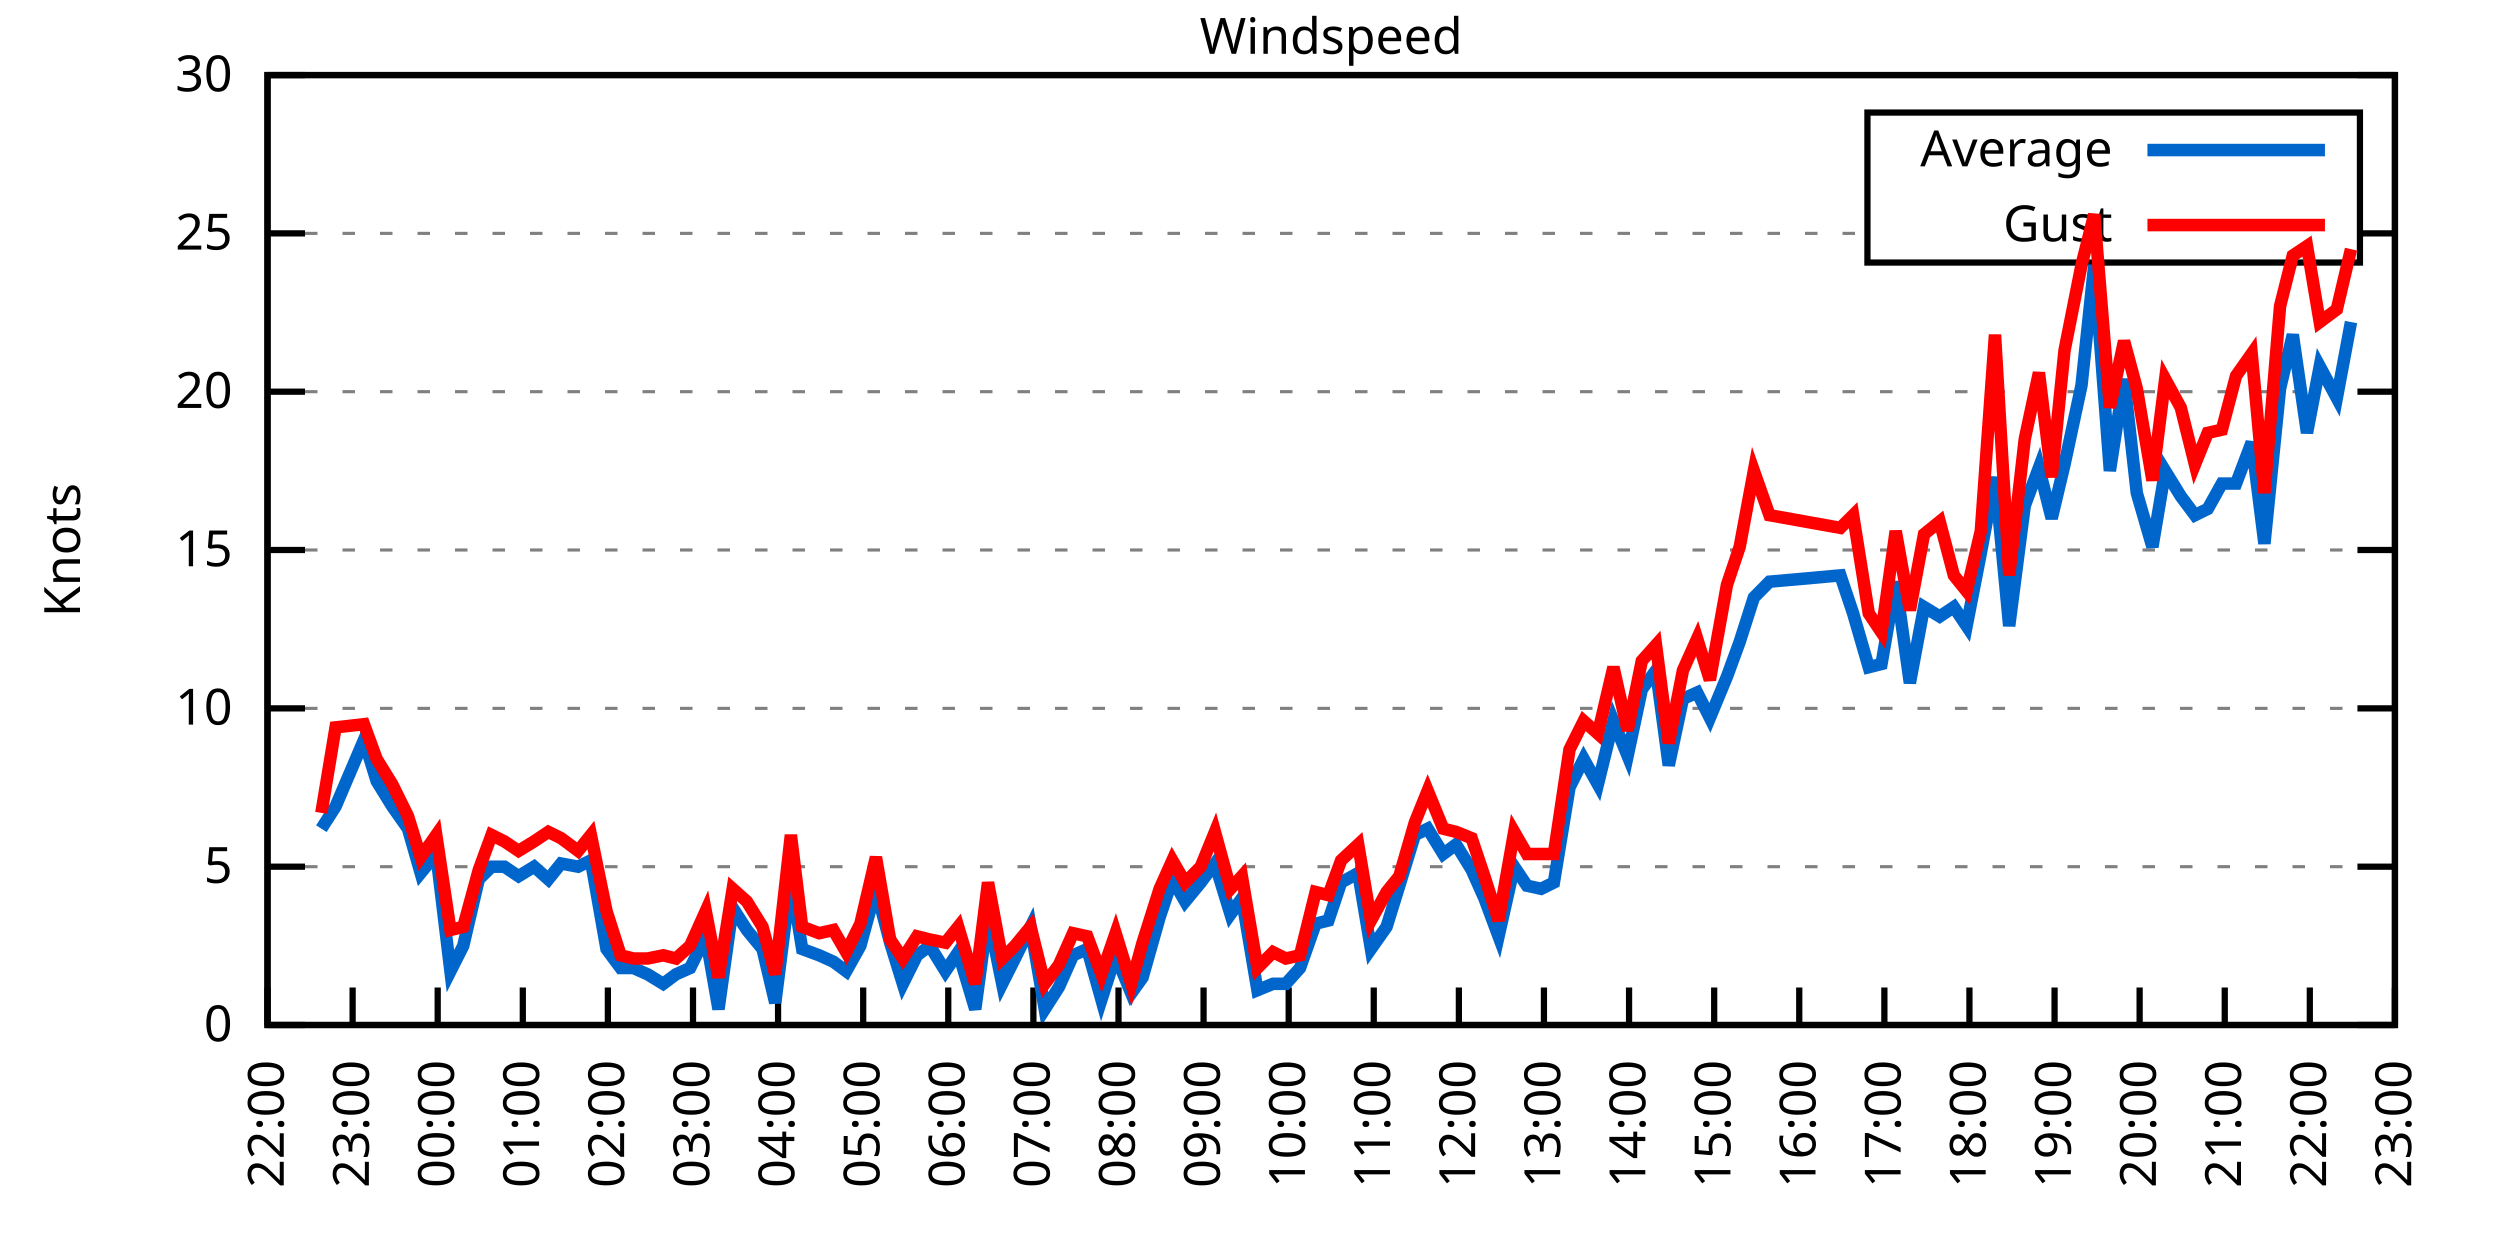
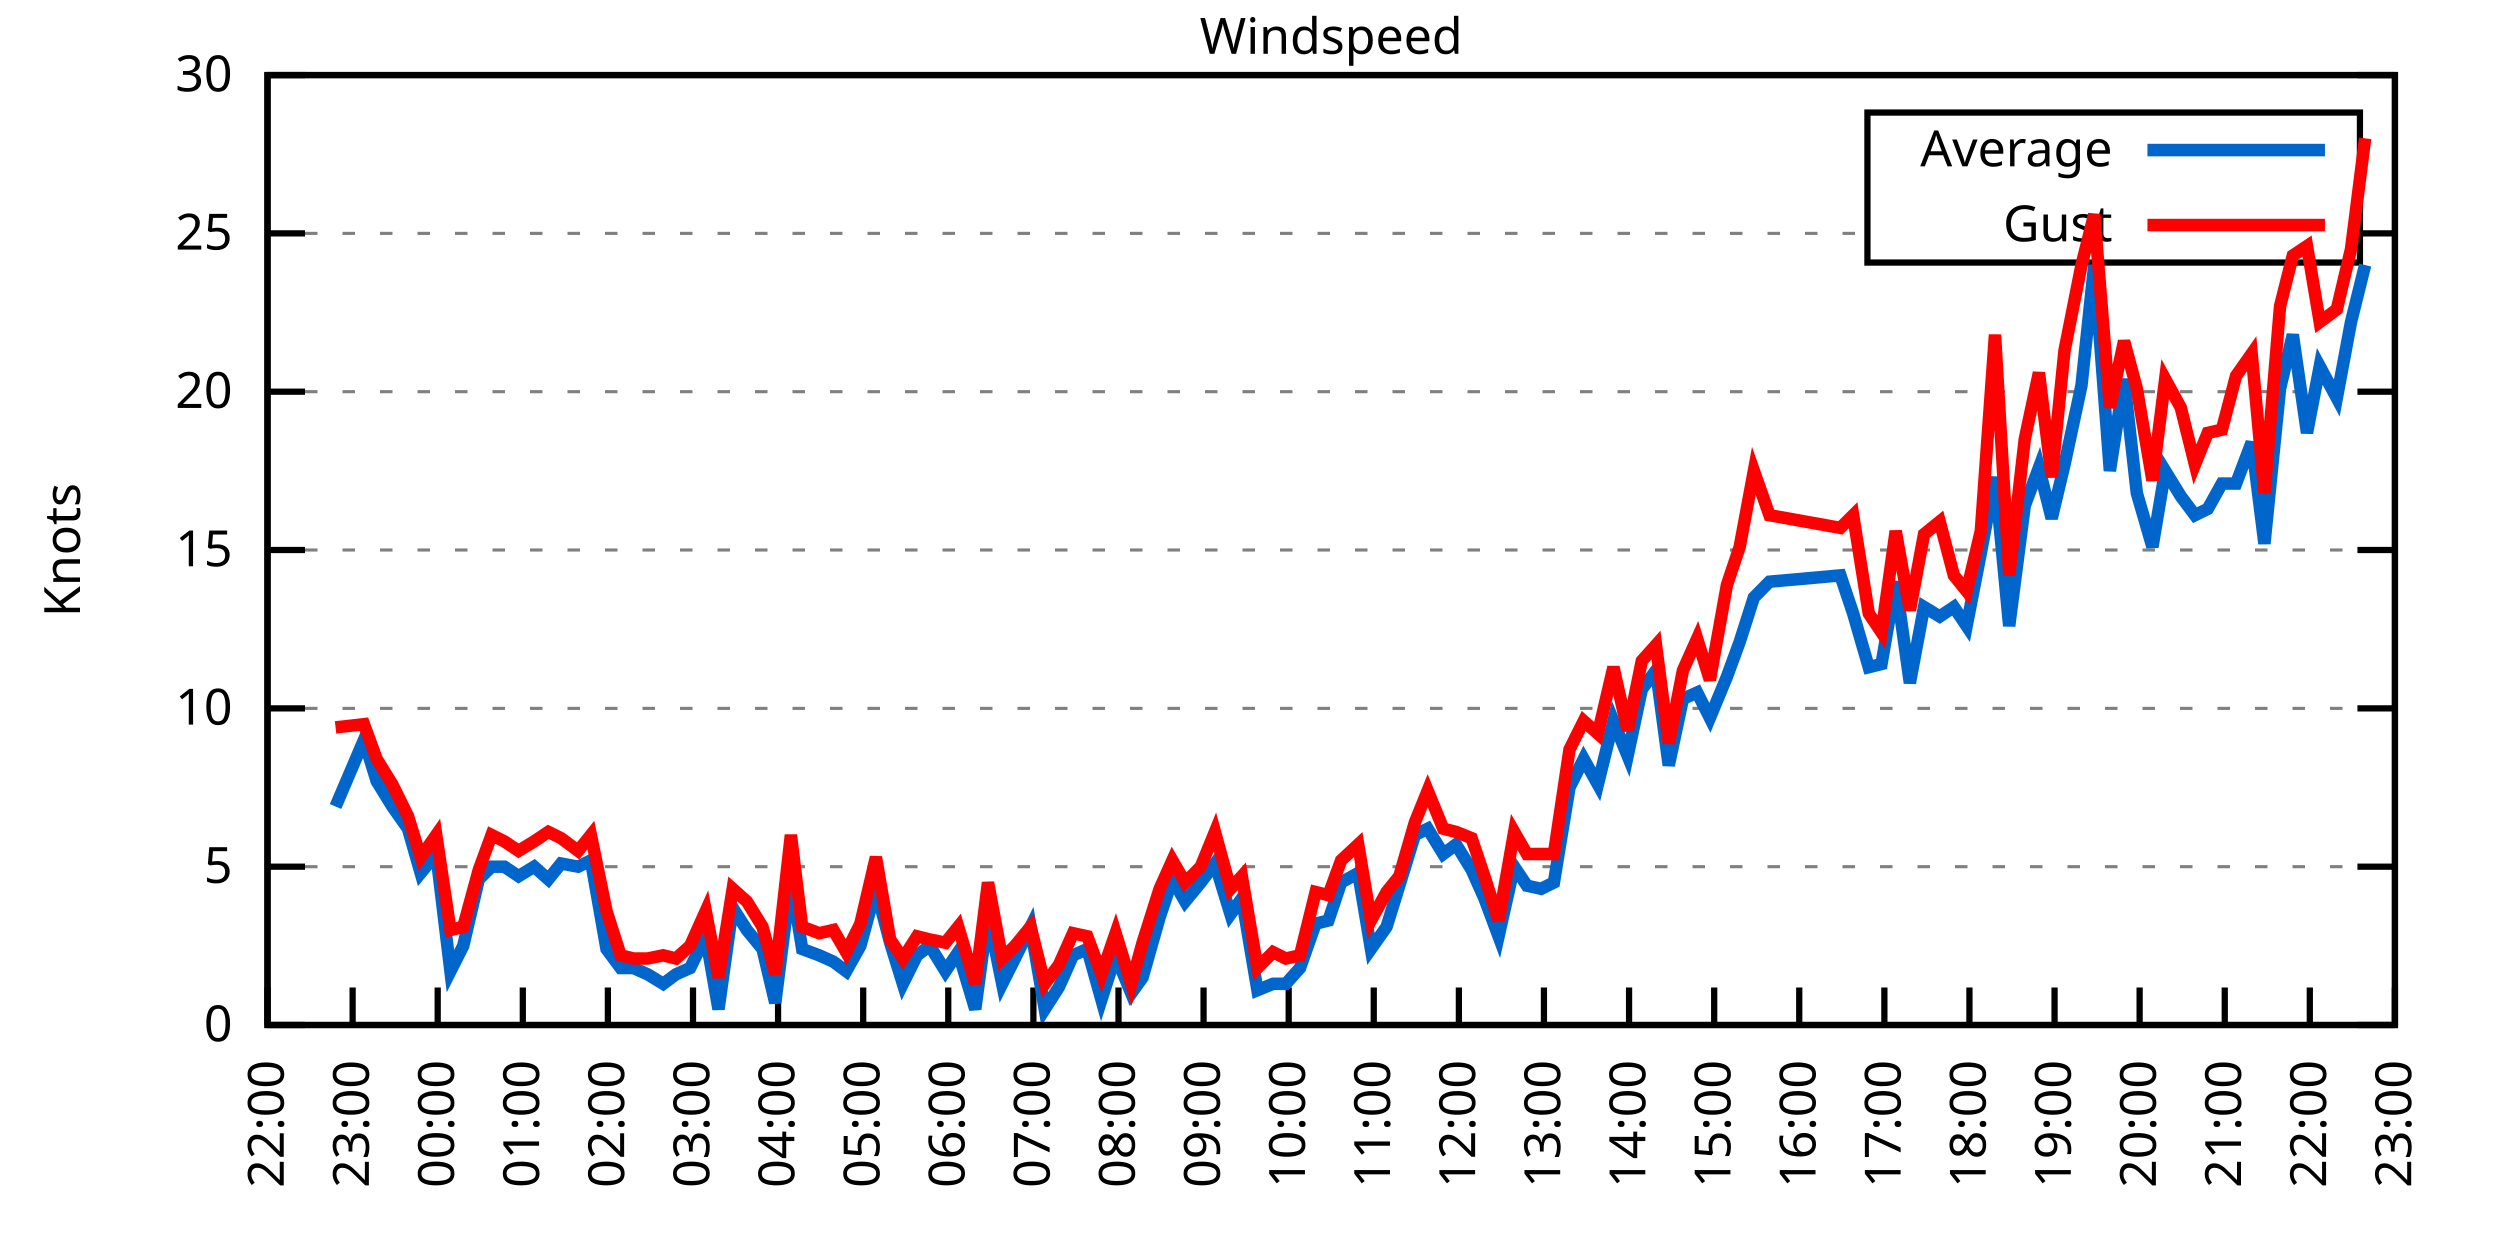
<svg xmlns="http://www.w3.org/2000/svg" xmlns:xlink="http://www.w3.org/1999/xlink" width="400" height="200" viewBox="0 0 400 200">
  <g id="gnuplot_canvas">
    <rect x="0" y="0" width="400" height="200" fill="none" />
    <defs>
      <circle id="gpDot" r="0.5" stroke-width="0.5" stroke="currentColor" />
      <path id="gpPt0" stroke-width="0.333" stroke="currentColor" d="M-1,0 h2 M0,-1 v2" />
      <path id="gpPt1" stroke-width="0.333" stroke="currentColor" d="M-1,-1 L1,1 M1,-1 L-1,1" />
      <path id="gpPt2" stroke-width="0.333" stroke="currentColor" d="M-1,0 L1,0 M0,-1 L0,1 M-1,-1 L1,1 M-1,1 L1,-1" />
      <rect id="gpPt3" stroke-width="0.333" stroke="currentColor" x="-1" y="-1" width="2" height="2" />
      <rect id="gpPt4" stroke-width="0.333" stroke="currentColor" fill="currentColor" x="-1" y="-1" width="2" height="2" />
      <circle id="gpPt5" stroke-width="0.333" stroke="currentColor" cx="0" cy="0" r="1" />
      <use xlink:href="#gpPt5" id="gpPt6" fill="currentColor" stroke="none" />
      <path id="gpPt7" stroke-width="0.333" stroke="currentColor" d="M0,-1.33 L-1.33,0.67 L1.33,0.67 z" />
      <use xlink:href="#gpPt7" id="gpPt8" fill="currentColor" stroke="none" />
      <use xlink:href="#gpPt7" id="gpPt9" stroke="currentColor" transform="rotate(180)" />
      <use xlink:href="#gpPt9" id="gpPt10" fill="currentColor" stroke="none" />
      <use xlink:href="#gpPt3" id="gpPt11" stroke="currentColor" transform="rotate(45)" />
      <use xlink:href="#gpPt11" id="gpPt12" fill="currentColor" stroke="none" />
      <path id="gpPt13" stroke-width="0.333" stroke="currentColor" d="M0,1.330 L1.265,0.411 L0.782,-1.067 L-0.782,-1.076 L-1.265,0.411 z" />
      <use xlink:href="#gpPt13" id="gpPt14" fill="currentColor" stroke="none" />
      <filter id="textbox" filterUnits="objectBoundingBox" x="0" y="0" height="1" width="1">
        <feFlood flood-color="white" flood-opacity="1" result="bgnd" />
        <feComposite in="SourceGraphic" in2="bgnd" operator="atop" />
      </filter>
      <filter id="greybox" filterUnits="objectBoundingBox" x="0" y="0" height="1" width="1">
        <feFlood flood-color="lightgrey" flood-opacity="1" result="grey" />
        <feComposite in="SourceGraphic" in2="grey" operator="atop" />
      </filter>
    </defs>
    <g fill="none" color="white" stroke="currentColor" stroke-width="1.00" stroke-linecap="butt" stroke-linejoin="miter">
</g>
    <g fill="none" color="black" stroke="currentColor" stroke-width="1.00" stroke-linecap="butt" stroke-linejoin="miter">
      <g stroke="none" shape-rendering="crispEdges">
        <polygon fill="rgb(255, 255, 255)" points="42.80,164.00 383.18,164.00 383.18,12.02 42.80,12.02 " />
      </g>
    </g>
    <g fill="none" color="black" stroke="currentColor" stroke-width="1.00" stroke-linecap="butt" stroke-linejoin="miter">
</g>
    <g fill="none" color="black" stroke="black" stroke-width="0.50" stroke-linecap="butt" stroke-linejoin="miter">
</g>
    <g fill="none" color="gray" stroke="currentColor" stroke-width="0.50" stroke-linecap="butt" stroke-linejoin="miter">
      <path stroke="gray" stroke-dasharray="2,4" class="gridline" d="M42.80,164.00 L383.19,164.00  " />
    </g>
    <g fill="none" color="gray" stroke="gray" stroke-width="1.00" stroke-linecap="butt" stroke-linejoin="miter">
</g>
    <g fill="none" color="black" stroke="currentColor" stroke-width="1.00" stroke-linecap="butt" stroke-linejoin="miter">
      <path stroke="black" d="M42.80,164.00 L48.80,164.00 M383.19,164.00 L377.19,164.00  " />
      <g transform="translate(37.20,166.60)" stroke="none" fill="black" font-family="Sans" font-size="8.00" text-anchor="end">
        <text>
          <tspan font-family="Sans"> 0</tspan>
        </text>
      </g>
    </g>
    <g fill="none" color="black" stroke="currentColor" stroke-width="1.00" stroke-linecap="butt" stroke-linejoin="miter">
</g>
    <g fill="none" color="black" stroke="black" stroke-width="0.50" stroke-linecap="butt" stroke-linejoin="miter">
</g>
    <g fill="none" color="gray" stroke="currentColor" stroke-width="0.50" stroke-linecap="butt" stroke-linejoin="miter">
      <path stroke="gray" stroke-dasharray="2,4" class="gridline" d="M42.80,138.67 L383.19,138.67  " />
    </g>
    <g fill="none" color="gray" stroke="gray" stroke-width="1.00" stroke-linecap="butt" stroke-linejoin="miter">
</g>
    <g fill="none" color="black" stroke="currentColor" stroke-width="1.00" stroke-linecap="butt" stroke-linejoin="miter">
      <path stroke="black" d="M42.80,138.67 L48.80,138.67 M383.19,138.67 L377.19,138.67  " />
      <g transform="translate(37.20,141.27)" stroke="none" fill="black" font-family="Sans" font-size="8.00" text-anchor="end">
        <text>
          <tspan font-family="Sans"> 5</tspan>
        </text>
      </g>
    </g>
    <g fill="none" color="black" stroke="currentColor" stroke-width="1.00" stroke-linecap="butt" stroke-linejoin="miter">
</g>
    <g fill="none" color="black" stroke="black" stroke-width="0.50" stroke-linecap="butt" stroke-linejoin="miter">
</g>
    <g fill="none" color="gray" stroke="currentColor" stroke-width="0.50" stroke-linecap="butt" stroke-linejoin="miter">
      <path stroke="gray" stroke-dasharray="2,4" class="gridline" d="M42.80,113.34 L383.19,113.34  " />
    </g>
    <g fill="none" color="gray" stroke="gray" stroke-width="1.00" stroke-linecap="butt" stroke-linejoin="miter">
</g>
    <g fill="none" color="black" stroke="currentColor" stroke-width="1.00" stroke-linecap="butt" stroke-linejoin="miter">
      <path stroke="black" d="M42.80,113.34 L48.80,113.34 M383.19,113.34 L377.19,113.34  " />
      <g transform="translate(37.20,115.94)" stroke="none" fill="black" font-family="Sans" font-size="8.00" text-anchor="end">
        <text>
          <tspan font-family="Sans"> 10</tspan>
        </text>
      </g>
    </g>
    <g fill="none" color="black" stroke="currentColor" stroke-width="1.00" stroke-linecap="butt" stroke-linejoin="miter">
</g>
    <g fill="none" color="black" stroke="black" stroke-width="0.50" stroke-linecap="butt" stroke-linejoin="miter">
</g>
    <g fill="none" color="gray" stroke="currentColor" stroke-width="0.50" stroke-linecap="butt" stroke-linejoin="miter">
      <path stroke="gray" stroke-dasharray="2,4" class="gridline" d="M42.80,88.00 L383.19,88.00  " />
    </g>
    <g fill="none" color="gray" stroke="gray" stroke-width="1.00" stroke-linecap="butt" stroke-linejoin="miter">
</g>
    <g fill="none" color="black" stroke="currentColor" stroke-width="1.00" stroke-linecap="butt" stroke-linejoin="miter">
      <path stroke="black" d="M42.80,88.00 L48.80,88.00 M383.19,88.00 L377.19,88.00  " />
      <g transform="translate(37.20,90.60)" stroke="none" fill="black" font-family="Sans" font-size="8.00" text-anchor="end">
        <text>
          <tspan font-family="Sans"> 15</tspan>
        </text>
      </g>
    </g>
    <g fill="none" color="black" stroke="currentColor" stroke-width="1.00" stroke-linecap="butt" stroke-linejoin="miter">
</g>
    <g fill="none" color="black" stroke="black" stroke-width="0.50" stroke-linecap="butt" stroke-linejoin="miter">
</g>
    <g fill="none" color="gray" stroke="currentColor" stroke-width="0.50" stroke-linecap="butt" stroke-linejoin="miter">
      <path stroke="gray" stroke-dasharray="2,4" class="gridline" d="M42.80,62.67 L383.19,62.67  " />
    </g>
    <g fill="none" color="gray" stroke="gray" stroke-width="1.00" stroke-linecap="butt" stroke-linejoin="miter">
</g>
    <g fill="none" color="black" stroke="currentColor" stroke-width="1.00" stroke-linecap="butt" stroke-linejoin="miter">
      <path stroke="black" d="M42.80,62.67 L48.80,62.67 M383.19,62.67 L377.19,62.67  " />
      <g transform="translate(37.20,65.27)" stroke="none" fill="black" font-family="Sans" font-size="8.00" text-anchor="end">
        <text>
          <tspan font-family="Sans"> 20</tspan>
        </text>
      </g>
    </g>
    <g fill="none" color="black" stroke="currentColor" stroke-width="1.00" stroke-linecap="butt" stroke-linejoin="miter">
</g>
    <g fill="none" color="black" stroke="black" stroke-width="0.50" stroke-linecap="butt" stroke-linejoin="miter">
</g>
    <g fill="none" color="gray" stroke="currentColor" stroke-width="0.50" stroke-linecap="butt" stroke-linejoin="miter">
      <path stroke="gray" stroke-dasharray="2,4" class="gridline" d="M42.80,37.34 L298.79,37.34 M377.59,37.34 L383.19,37.34  " />
    </g>
    <g fill="none" color="gray" stroke="gray" stroke-width="1.00" stroke-linecap="butt" stroke-linejoin="miter">
</g>
    <g fill="none" color="black" stroke="currentColor" stroke-width="1.00" stroke-linecap="butt" stroke-linejoin="miter">
      <path stroke="black" d="M42.80,37.34 L48.80,37.34 M383.19,37.34 L377.19,37.34  " />
      <g transform="translate(37.20,39.94)" stroke="none" fill="black" font-family="Sans" font-size="8.00" text-anchor="end">
        <text>
          <tspan font-family="Sans"> 25</tspan>
        </text>
      </g>
    </g>
    <g fill="none" color="black" stroke="currentColor" stroke-width="1.00" stroke-linecap="butt" stroke-linejoin="miter">
</g>
    <g fill="none" color="black" stroke="black" stroke-width="0.50" stroke-linecap="butt" stroke-linejoin="miter">
</g>
    <g fill="none" color="gray" stroke="currentColor" stroke-width="0.50" stroke-linecap="butt" stroke-linejoin="miter">
      <path stroke="gray" stroke-dasharray="2,4" class="gridline" d="M42.80,12.01 L383.19,12.01  " />
    </g>
    <g fill="none" color="gray" stroke="gray" stroke-width="1.00" stroke-linecap="butt" stroke-linejoin="miter">
</g>
    <g fill="none" color="black" stroke="currentColor" stroke-width="1.00" stroke-linecap="butt" stroke-linejoin="miter">
      <path stroke="black" d="M42.80,12.01 L48.80,12.01 M383.19,12.01 L377.19,12.01  " />
      <g transform="translate(37.20,14.61)" stroke="none" fill="black" font-family="Sans" font-size="8.00" text-anchor="end">
        <text>
          <tspan font-family="Sans"> 30</tspan>
        </text>
      </g>
    </g>
    <g fill="none" color="black" stroke="currentColor" stroke-width="1.00" stroke-linecap="butt" stroke-linejoin="miter">
      <path stroke="black" d="M42.80,164.00 L42.80,158.00  " />
      <g transform="translate(45.40,169.60) rotate(270.00)" stroke="none" fill="black" font-family="Sans" font-size="8.00" text-anchor="end">
        <text>
          <tspan font-family="Sans">22:00</tspan>
        </text>
      </g>
    </g>
    <g fill="none" color="black" stroke="currentColor" stroke-width="1.00" stroke-linecap="butt" stroke-linejoin="miter">
      <path stroke="black" d="M56.42,164.00 L56.42,158.00  " />
      <g transform="translate(59.02,169.60) rotate(270.00)" stroke="none" fill="black" font-family="Sans" font-size="8.00" text-anchor="end">
        <text>
          <tspan font-family="Sans">23:00</tspan>
        </text>
      </g>
    </g>
    <g fill="none" color="black" stroke="currentColor" stroke-width="1.00" stroke-linecap="butt" stroke-linejoin="miter">
      <path stroke="black" d="M70.03,164.00 L70.03,158.00  " />
      <g transform="translate(72.63,169.60) rotate(270.00)" stroke="none" fill="black" font-family="Sans" font-size="8.00" text-anchor="end">
        <text>
          <tspan font-family="Sans">00:00</tspan>
        </text>
      </g>
    </g>
    <g fill="none" color="black" stroke="currentColor" stroke-width="1.00" stroke-linecap="butt" stroke-linejoin="miter">
      <path stroke="black" d="M83.65,164.00 L83.65,158.00  " />
      <g transform="translate(86.25,169.60) rotate(270.00)" stroke="none" fill="black" font-family="Sans" font-size="8.00" text-anchor="end">
        <text>
          <tspan font-family="Sans">01:00</tspan>
        </text>
      </g>
    </g>
    <g fill="none" color="black" stroke="currentColor" stroke-width="1.00" stroke-linecap="butt" stroke-linejoin="miter">
      <path stroke="black" d="M97.26,164.00 L97.26,158.00  " />
      <g transform="translate(99.86,169.60) rotate(270.00)" stroke="none" fill="black" font-family="Sans" font-size="8.00" text-anchor="end">
        <text>
          <tspan font-family="Sans">02:00</tspan>
        </text>
      </g>
    </g>
    <g fill="none" color="black" stroke="currentColor" stroke-width="1.00" stroke-linecap="butt" stroke-linejoin="miter">
      <path stroke="black" d="M110.88,164.00 L110.88,158.00  " />
      <g transform="translate(113.48,169.60) rotate(270.00)" stroke="none" fill="black" font-family="Sans" font-size="8.00" text-anchor="end">
        <text>
          <tspan font-family="Sans">03:00</tspan>
        </text>
      </g>
    </g>
    <g fill="none" color="black" stroke="currentColor" stroke-width="1.00" stroke-linecap="butt" stroke-linejoin="miter">
      <path stroke="black" d="M124.49,164.00 L124.49,158.00  " />
      <g transform="translate(127.09,169.60) rotate(270.00)" stroke="none" fill="black" font-family="Sans" font-size="8.00" text-anchor="end">
        <text>
          <tspan font-family="Sans">04:00</tspan>
        </text>
      </g>
    </g>
    <g fill="none" color="black" stroke="currentColor" stroke-width="1.00" stroke-linecap="butt" stroke-linejoin="miter">
      <path stroke="black" d="M138.11,164.00 L138.11,158.00  " />
      <g transform="translate(140.71,169.60) rotate(270.00)" stroke="none" fill="black" font-family="Sans" font-size="8.00" text-anchor="end">
        <text>
          <tspan font-family="Sans">05:00</tspan>
        </text>
      </g>
    </g>
    <g fill="none" color="black" stroke="currentColor" stroke-width="1.00" stroke-linecap="butt" stroke-linejoin="miter">
      <path stroke="black" d="M151.72,164.00 L151.72,158.00  " />
      <g transform="translate(154.32,169.60) rotate(270.00)" stroke="none" fill="black" font-family="Sans" font-size="8.00" text-anchor="end">
        <text>
          <tspan font-family="Sans">06:00</tspan>
        </text>
      </g>
    </g>
    <g fill="none" color="black" stroke="currentColor" stroke-width="1.00" stroke-linecap="butt" stroke-linejoin="miter">
      <path stroke="black" d="M165.34,164.00 L165.34,158.00  " />
      <g transform="translate(167.94,169.60) rotate(270.00)" stroke="none" fill="black" font-family="Sans" font-size="8.00" text-anchor="end">
        <text>
          <tspan font-family="Sans">07:00</tspan>
        </text>
      </g>
    </g>
    <g fill="none" color="black" stroke="currentColor" stroke-width="1.00" stroke-linecap="butt" stroke-linejoin="miter">
      <path stroke="black" d="M178.96,164.00 L178.96,158.00  " />
      <g transform="translate(181.56,169.60) rotate(270.00)" stroke="none" fill="black" font-family="Sans" font-size="8.00" text-anchor="end">
        <text>
          <tspan font-family="Sans">08:00</tspan>
        </text>
      </g>
    </g>
    <g fill="none" color="black" stroke="currentColor" stroke-width="1.00" stroke-linecap="butt" stroke-linejoin="miter">
      <path stroke="black" d="M192.57,164.00 L192.57,158.00  " />
      <g transform="translate(195.17,169.60) rotate(270.00)" stroke="none" fill="black" font-family="Sans" font-size="8.00" text-anchor="end">
        <text>
          <tspan font-family="Sans">09:00</tspan>
        </text>
      </g>
    </g>
    <g fill="none" color="black" stroke="currentColor" stroke-width="1.00" stroke-linecap="butt" stroke-linejoin="miter">
      <path stroke="black" d="M206.19,164.00 L206.19,158.00  " />
      <g transform="translate(208.79,169.60) rotate(270.00)" stroke="none" fill="black" font-family="Sans" font-size="8.00" text-anchor="end">
        <text>
          <tspan font-family="Sans">10:00</tspan>
        </text>
      </g>
    </g>
    <g fill="none" color="black" stroke="currentColor" stroke-width="1.00" stroke-linecap="butt" stroke-linejoin="miter">
      <path stroke="black" d="M219.80,164.00 L219.80,158.00  " />
      <g transform="translate(222.40,169.60) rotate(270.00)" stroke="none" fill="black" font-family="Sans" font-size="8.00" text-anchor="end">
        <text>
          <tspan font-family="Sans">11:00</tspan>
        </text>
      </g>
    </g>
    <g fill="none" color="black" stroke="currentColor" stroke-width="1.00" stroke-linecap="butt" stroke-linejoin="miter">
      <path stroke="black" d="M233.42,164.00 L233.42,158.00  " />
      <g transform="translate(236.02,169.60) rotate(270.00)" stroke="none" fill="black" font-family="Sans" font-size="8.00" text-anchor="end">
        <text>
          <tspan font-family="Sans">12:00</tspan>
        </text>
      </g>
    </g>
    <g fill="none" color="black" stroke="currentColor" stroke-width="1.00" stroke-linecap="butt" stroke-linejoin="miter">
      <path stroke="black" d="M247.03,164.00 L247.03,158.00  " />
      <g transform="translate(249.63,169.60) rotate(270.00)" stroke="none" fill="black" font-family="Sans" font-size="8.00" text-anchor="end">
        <text>
          <tspan font-family="Sans">13:00</tspan>
        </text>
      </g>
    </g>
    <g fill="none" color="black" stroke="currentColor" stroke-width="1.00" stroke-linecap="butt" stroke-linejoin="miter">
      <path stroke="black" d="M260.65,164.00 L260.65,158.00  " />
      <g transform="translate(263.25,169.60) rotate(270.00)" stroke="none" fill="black" font-family="Sans" font-size="8.00" text-anchor="end">
        <text>
          <tspan font-family="Sans">14:00</tspan>
        </text>
      </g>
    </g>
    <g fill="none" color="black" stroke="currentColor" stroke-width="1.00" stroke-linecap="butt" stroke-linejoin="miter">
      <path stroke="black" d="M274.27,164.00 L274.27,158.00  " />
      <g transform="translate(276.87,169.60) rotate(270.00)" stroke="none" fill="black" font-family="Sans" font-size="8.00" text-anchor="end">
        <text>
          <tspan font-family="Sans">15:00</tspan>
        </text>
      </g>
    </g>
    <g fill="none" color="black" stroke="currentColor" stroke-width="1.00" stroke-linecap="butt" stroke-linejoin="miter">
      <path stroke="black" d="M287.88,164.00 L287.88,158.00  " />
      <g transform="translate(290.48,169.60) rotate(270.00)" stroke="none" fill="black" font-family="Sans" font-size="8.00" text-anchor="end">
        <text>
          <tspan font-family="Sans">16:00</tspan>
        </text>
      </g>
    </g>
    <g fill="none" color="black" stroke="currentColor" stroke-width="1.00" stroke-linecap="butt" stroke-linejoin="miter">
      <path stroke="black" d="M301.50,164.00 L301.50,158.00  " />
      <g transform="translate(304.10,169.60) rotate(270.00)" stroke="none" fill="black" font-family="Sans" font-size="8.00" text-anchor="end">
        <text>
          <tspan font-family="Sans">17:00</tspan>
        </text>
      </g>
    </g>
    <g fill="none" color="black" stroke="currentColor" stroke-width="1.00" stroke-linecap="butt" stroke-linejoin="miter">
      <path stroke="black" d="M315.11,164.00 L315.11,158.00  " />
      <g transform="translate(317.71,169.60) rotate(270.00)" stroke="none" fill="black" font-family="Sans" font-size="8.00" text-anchor="end">
        <text>
          <tspan font-family="Sans">18:00</tspan>
        </text>
      </g>
    </g>
    <g fill="none" color="black" stroke="currentColor" stroke-width="1.00" stroke-linecap="butt" stroke-linejoin="miter">
      <path stroke="black" d="M328.73,164.00 L328.73,158.00  " />
      <g transform="translate(331.33,169.60) rotate(270.00)" stroke="none" fill="black" font-family="Sans" font-size="8.00" text-anchor="end">
        <text>
          <tspan font-family="Sans">19:00</tspan>
        </text>
      </g>
    </g>
    <g fill="none" color="black" stroke="currentColor" stroke-width="1.00" stroke-linecap="butt" stroke-linejoin="miter">
      <path stroke="black" d="M342.34,164.00 L342.34,158.00  " />
      <g transform="translate(344.94,169.60) rotate(270.00)" stroke="none" fill="black" font-family="Sans" font-size="8.00" text-anchor="end">
        <text>
          <tspan font-family="Sans">20:00</tspan>
        </text>
      </g>
    </g>
    <g fill="none" color="black" stroke="currentColor" stroke-width="1.00" stroke-linecap="butt" stroke-linejoin="miter">
      <path stroke="black" d="M355.96,164.00 L355.96,158.00  " />
      <g transform="translate(358.56,169.60) rotate(270.00)" stroke="none" fill="black" font-family="Sans" font-size="8.00" text-anchor="end">
        <text>
          <tspan font-family="Sans">21:00</tspan>
        </text>
      </g>
    </g>
    <g fill="none" color="black" stroke="currentColor" stroke-width="1.00" stroke-linecap="butt" stroke-linejoin="miter">
      <path stroke="black" d="M369.57,164.00 L369.57,158.00  " />
      <g transform="translate(372.17,169.60) rotate(270.00)" stroke="none" fill="black" font-family="Sans" font-size="8.00" text-anchor="end">
        <text>
          <tspan font-family="Sans">22:00</tspan>
        </text>
      </g>
    </g>
    <g fill="none" color="black" stroke="currentColor" stroke-width="1.00" stroke-linecap="butt" stroke-linejoin="miter">
      <path stroke="black" d="M383.19,164.00 L383.19,158.00  " />
      <g transform="translate(385.79,169.60) rotate(270.00)" stroke="none" fill="black" font-family="Sans" font-size="8.00" text-anchor="end">
        <text>
          <tspan font-family="Sans">23:00</tspan>
        </text>
      </g>
    </g>
    <g fill="none" color="black" stroke="currentColor" stroke-width="1.00" stroke-linecap="butt" stroke-linejoin="miter">
</g>
    <g fill="none" color="black" stroke="currentColor" stroke-width="1.00" stroke-linecap="butt" stroke-linejoin="miter">
      <path stroke="black" d="M42.80,12.01 L42.80,164.00 L383.19,164.00 L383.19,12.01 L42.80,12.01 Z  " />
    </g>
    <g fill="none" color="black" stroke="currentColor" stroke-width="1.00" stroke-linecap="butt" stroke-linejoin="miter">
</g>
    <g fill="none" color="black" stroke="currentColor" stroke-width="1.00" stroke-linecap="butt" stroke-linejoin="miter">
      <path stroke="black" d="M298.79,42.01 L298.79,18.01 L377.59,18.01 L377.59,42.01 L298.79,42.01 Z  " />
    </g>
    <g id="Windspeed_plot_1">
      <g fill="none" color="white" stroke="black" stroke-width="2.00" stroke-linecap="butt" stroke-linejoin="miter">
</g>
      <g fill="none" color="black" stroke="currentColor" stroke-width="2.00" stroke-linecap="butt" stroke-linejoin="miter">
        <g transform="translate(337.99,26.61)" stroke="none" fill="black" font-family="Sans" font-size="8.00" text-anchor="end">
          <text>
            <tspan font-family="Sans">Average</tspan>
          </text>
        </g>
      </g>
      <g fill="none" color="black" stroke="currentColor" stroke-width="2.00" stroke-linecap="butt" stroke-linejoin="miter">
-         <path stroke="rgb(  0, 102, 204)" d="M343.59,24.01 L371.99,24.01 M51.42,132.59 L53.69,129.04 L58.23,118.40 L60.27,124.99 L62.77,129.04 L65.27,132.59   L67.31,139.68 L69.80,136.64 L72.07,155.39 L74.12,151.33 L76.61,140.69 L78.65,138.67 L80.70,138.67 L82.97,140.19   L85.46,138.67 L87.73,140.69 L89.77,138.16 L92.50,138.67 L94.54,137.66 L97.04,151.84 L99.30,154.88 L101.35,154.88   L103.62,155.89 L106.11,157.41 L108.15,155.89 L110.42,154.88 L112.92,149.81 L114.96,161.47 L117.23,145.25 L119.50,148.80   L122.00,151.84 L124.04,160.45 L126.54,140.69 L128.35,151.84 L131.07,152.85 L133.34,153.87 L135.39,155.39 L137.66,151.33   L140.15,142.21 L142.42,150.83 L144.46,157.41 L146.73,152.85 L148.77,151.33 L151.27,155.39 L153.31,152.35 L156.04,161.47   L158.08,146.27 L160.35,157.41 L162.39,153.36 L164.89,148.29 L167.16,161.47 L169.43,157.92 L171.69,152.85 L173.96,151.84   L176.23,159.95 L178.50,152.85 L181.00,158.93 L182.81,156.40 L185.54,146.77 L187.58,140.69 L189.62,144.24 L192.12,141.20   L194.39,138.16 L196.88,146.27 L198.70,143.73 L201.19,158.43 L203.69,157.41 L205.73,157.41 L208.00,154.88 L210.50,147.79   L212.54,147.28 L214.58,141.20 L217.31,139.68 L219.35,151.84 L221.85,148.29 L223.89,141.71 L226.38,133.60 L228.43,132.59   L230.92,136.64 L232.96,135.12 L235.46,139.17 L237.50,143.73 L239.77,149.81 L242.27,138.67 L244.31,141.71 L246.58,142.21   L248.62,141.20 L251.12,126.00 L253.39,121.44 L255.66,125.50 L258.15,115.36 L260.42,120.94 L262.69,110.30 L264.96,107.26   L267.00,122.46 L269.27,111.82 L271.54,110.80 L273.58,114.86 L276.31,108.27 L278.35,102.70 L280.62,95.60 L283.12,93.07   L294.46,92.06 L296.50,98.14 L299.00,106.75 L301.04,106.24 L303.31,93.07 L305.58,109.28 L307.85,97.12 L310.35,98.64   L312.62,97.12 L314.66,100.16 L316.93,88.51 L319.20,76.35 L321.47,100.16 L323.96,80.91 L326.23,74.83 L328.27,82.94   L330.32,74.33 L333.04,61.66 L335.08,42.41 L337.58,75.34 L339.85,60.65 L341.89,78.89 L344.39,87.50 L346.43,75.34   L348.92,79.39 L351.19,82.43 L353.24,81.42 L355.50,77.37 L357.77,77.37 L360.27,70.78 L362.31,86.99 L364.81,62.17   L366.85,53.55 L369.12,69.26 L371.16,58.62 L373.89,63.69 L376.16,51.53  " />
+         <path stroke="rgb(  0, 102, 204)" d="M343.59,24.01 L371.99,24.01 M53.69,129.04 L58.23,118.40 L60.27,124.99 L62.77,129.04 L65.27,132.59 L67.31,139.68   L69.80,136.64 L72.07,155.39 L74.12,151.33 L76.61,140.69 L78.65,138.67 L80.70,138.67 L82.97,140.19 L85.46,138.67   L87.73,140.69 L89.77,138.16 L92.50,138.67 L94.54,137.66 L97.04,151.84 L99.30,154.88 L101.35,154.88 L103.62,155.89   L106.11,157.41 L108.15,155.89 L110.42,154.88 L112.92,149.81 L114.96,161.47 L117.23,145.25 L119.50,148.80 L122.00,151.84   L124.04,160.45 L126.54,140.69 L128.35,151.84 L131.07,152.85 L133.34,153.87 L135.39,155.39 L137.66,151.33 L140.15,142.21   L142.42,150.83 L144.46,157.41 L146.73,152.85 L148.77,151.33 L151.27,155.39 L153.31,152.35 L156.04,161.47 L158.08,146.27   L160.35,157.41 L162.39,153.36 L164.89,148.29 L167.16,161.47 L169.43,157.92 L171.69,152.85 L173.96,151.84 L176.23,159.95   L178.50,152.85 L181.00,158.93 L182.81,156.40 L185.54,146.77 L187.58,140.69 L189.62,144.24 L192.12,141.20 L194.39,138.16   L196.88,146.27 L198.70,143.73 L201.19,158.43 L203.69,157.41 L205.73,157.41 L208.00,154.88 L210.50,147.79 L212.54,147.28   L214.58,141.20 L217.31,139.68 L219.35,151.84 L221.85,148.29 L223.89,141.71 L226.38,133.60 L228.43,132.59 L230.92,136.64   L232.96,135.12 L235.46,139.17 L237.50,143.73 L239.77,149.81 L242.27,138.67 L244.31,141.71 L246.58,142.21 L248.62,141.20   L251.12,126.00 L253.39,121.44 L255.66,125.50 L258.15,115.36 L260.42,120.94 L262.69,110.30 L264.96,107.26 L267.00,122.46   L269.27,111.82 L271.54,110.80 L273.58,114.86 L276.31,108.27 L278.35,102.70 L280.62,95.60 L283.12,93.07 L294.46,92.06   L296.50,98.14 L299.00,106.75 L301.04,106.24 L303.31,93.07 L305.58,109.28 L307.85,97.12 L310.35,98.64 L312.62,97.12   L314.66,100.16 L316.93,88.51 L319.20,76.35 L321.47,100.16 L323.96,80.91 L326.23,74.83 L328.27,82.94 L330.32,74.33   L333.04,61.66 L335.08,42.41 L337.58,75.34 L339.85,60.65 L341.89,78.89 L344.39,87.50 L346.43,75.34 L348.92,79.39   L351.19,82.43 L353.24,81.42 L355.50,77.37 L357.77,77.37 L360.27,70.78 L362.31,86.99 L364.81,62.17 L366.85,53.55   L369.12,69.26 L371.16,58.62 L373.89,63.69 L376.16,51.53 L378.42,42.41  " />
      </g>
    </g>
    <g id="Windspeed_plot_2">
      <g fill="none" color="black" stroke="currentColor" stroke-width="2.00" stroke-linecap="butt" stroke-linejoin="miter">
        <g transform="translate(337.99,38.61)" stroke="none" fill="black" font-family="Sans" font-size="8.00" text-anchor="end">
          <text>
            <tspan font-family="Sans">Gust</tspan>
          </text>
        </g>
      </g>
      <g fill="none" color="black" stroke="currentColor" stroke-width="2.00" stroke-linecap="butt" stroke-linejoin="miter">
-         <path stroke="rgb(255,   0,   0)" d="M343.59,36.01 L371.99,36.01 M51.42,130.06 L53.69,116.38 L58.23,115.87 L60.27,121.44 L62.77,125.50 L65.27,130.56   L67.31,137.15 L69.80,133.60 L72.07,148.80 L74.12,148.29 L76.61,139.17 L78.65,133.60 L80.70,134.62 L82.97,136.14   L85.46,134.62 L87.73,133.10 L89.77,134.11 L92.50,136.14 L94.54,133.60 L97.04,145.76 L99.30,152.85 L101.35,153.36   L103.62,153.36 L106.11,152.85 L108.15,153.36 L110.42,151.33 L112.92,145.76 L114.96,156.40 L117.23,142.21 L119.50,144.24   L122.00,148.29 L124.04,155.89 L126.54,133.60 L128.35,148.29 L131.07,149.31 L133.34,148.80 L135.39,152.35 L137.66,147.79   L140.15,137.15 L142.42,150.32 L144.46,153.36 L146.73,149.81 L148.77,150.32 L151.27,150.83 L153.31,148.29 L156.04,157.41   L158.08,141.20 L160.35,153.36 L162.39,151.33 L164.89,148.29 L167.16,157.41 L169.43,154.37 L171.69,149.31 L173.96,149.81   L176.23,155.89 L178.50,149.31 L181.00,157.41 L182.81,150.83 L185.54,142.21 L187.58,137.66 L189.62,141.20 L192.12,138.67   L194.39,133.10 L196.88,142.21 L198.70,140.19 L201.19,154.88 L203.69,152.35 L205.73,153.36 L208.00,152.85 L210.50,142.72   L212.54,143.23 L214.58,137.66 L217.31,135.12 L219.35,147.28 L221.85,142.72 L223.89,140.19 L226.38,131.58 L228.43,126.51   L230.92,132.59 L232.96,133.10 L235.46,134.11 L237.50,140.19 L239.77,147.28 L242.27,133.10 L244.31,136.64 L246.58,136.64   L248.62,136.64 L251.12,119.92 L253.39,115.36 L255.66,117.39 L258.15,106.75 L260.42,116.88 L262.69,105.74 L264.96,103.20   L267.00,118.91 L269.27,107.26 L271.54,102.19 L273.58,108.78 L276.31,93.58 L278.35,87.50 L280.62,75.34 L283.12,82.43   L294.46,84.46 L296.50,82.43 L299.00,98.14 L301.04,101.18 L303.31,84.97 L305.58,97.63 L307.85,85.47 L310.35,83.45   L312.62,92.06 L314.66,94.59 L316.93,84.97 L319.20,53.55 L321.47,92.06 L323.96,70.27 L326.23,59.63 L328.27,76.35   L330.32,56.09 L333.04,42.41 L335.08,34.30 L337.58,65.21 L339.85,54.57 L341.89,62.17 L344.39,76.86 L346.43,60.65   L348.92,65.21 L351.19,74.33 L353.24,69.26 L355.50,68.75 L357.77,60.14 L360.27,56.59 L362.31,78.89 L364.81,48.99   L366.85,40.89 L369.12,39.37 L371.16,51.53 L373.89,49.50 L376.16,39.87  " />
+         <path stroke="rgb(255,   0,   0)" d="M343.59,36.01 L371.99,36.01 M53.69,116.38 L58.23,115.87 L60.27,121.44 L62.77,125.50 L65.27,130.56 L67.31,137.15   L69.80,133.60 L72.07,148.80 L74.12,148.29 L76.61,139.17 L78.65,133.60 L80.70,134.62 L82.97,136.14 L85.46,134.62   L87.73,133.10 L89.77,134.11 L92.50,136.14 L94.54,133.60 L97.04,145.76 L99.30,152.85 L101.35,153.36 L103.62,153.36   L106.11,152.85 L108.15,153.36 L110.42,151.33 L112.92,145.76 L114.96,156.40 L117.23,142.21 L119.50,144.24 L122.00,148.29   L124.04,155.89 L126.54,133.60 L128.35,148.29 L131.07,149.31 L133.34,148.80 L135.39,152.35 L137.66,147.79 L140.15,137.15   L142.42,150.32 L144.46,153.36 L146.73,149.81 L148.77,150.32 L151.27,150.83 L153.31,148.29 L156.04,157.41 L158.08,141.20   L160.35,153.36 L162.39,151.33 L164.89,148.29 L167.16,157.41 L169.43,154.37 L171.69,149.31 L173.96,149.81 L176.23,155.89   L178.50,149.31 L181.00,157.41 L182.81,150.83 L185.54,142.21 L187.58,137.66 L189.62,141.20 L192.12,138.67 L194.39,133.10   L196.88,142.21 L198.70,140.19 L201.19,154.88 L203.69,152.35 L205.73,153.36 L208.00,152.85 L210.50,142.72 L212.54,143.23   L214.58,137.66 L217.31,135.12 L219.35,147.28 L221.85,142.72 L223.89,140.19 L226.38,131.58 L228.43,126.51 L230.92,132.59   L232.96,133.10 L235.46,134.11 L237.50,140.19 L239.77,147.28 L242.27,133.10 L244.31,136.64 L246.58,136.64 L248.62,136.64   L251.12,119.92 L253.39,115.36 L255.66,117.39 L258.15,106.75 L260.42,116.88 L262.69,105.74 L264.96,103.20 L267.00,118.91   L269.27,107.26 L271.54,102.19 L273.58,108.78 L276.31,93.58 L278.35,87.50 L280.62,75.34 L283.12,82.43 L294.46,84.46   L296.50,82.43 L299.00,98.14 L301.04,101.18 L303.31,84.97 L305.58,97.63 L307.85,85.47 L310.35,83.45 L312.62,92.06   L314.66,94.59 L316.93,84.97 L319.20,53.55 L321.47,92.06 L323.96,70.27 L326.23,59.63 L328.27,76.35 L330.32,56.09   L333.04,42.41 L335.08,34.30 L337.58,65.21 L339.85,54.57 L341.89,62.17 L344.39,76.86 L346.43,60.65 L348.92,65.21   L351.19,74.33 L353.24,69.26 L355.50,68.75 L357.77,60.14 L360.27,56.59 L362.31,78.89 L364.81,48.99 L366.85,40.89   L369.12,39.37 L371.16,51.53 L373.89,49.50 L376.16,39.87 L378.42,22.14  " />
      </g>
    </g>
    <g fill="none" color="black" stroke="currentColor" stroke-width="2.00" stroke-linecap="butt" stroke-linejoin="miter">
</g>
    <g fill="none" color="black" stroke="black" stroke-width="1.00" stroke-linecap="butt" stroke-linejoin="miter">
</g>
    <g fill="none" color="black" stroke="currentColor" stroke-width="1.00" stroke-linecap="butt" stroke-linejoin="miter">
      <path stroke="black" d="M42.80,12.01 L42.80,164.00 L383.19,164.00 L383.19,12.01 L42.80,12.01 Z  " />
      <g transform="translate(12.80,88.01) rotate(270.00)" stroke="none" fill="black" font-family="Sans" font-size="8.00" text-anchor="middle">
        <text>
          <tspan font-family="Sans">Knots</tspan>
        </text>
      </g>
    </g>
    <g fill="none" color="black" stroke="currentColor" stroke-width="1.00" stroke-linecap="butt" stroke-linejoin="miter">
</g>
    <g fill="none" color="black" stroke="currentColor" stroke-width="1.00" stroke-linecap="butt" stroke-linejoin="miter">
      <g transform="translate(212.99,8.61)" stroke="none" fill="black" font-family="Sans" font-size="8.00" text-anchor="middle">
        <text>
          <tspan font-family="Sans">Windspeed</tspan>
        </text>
      </g>
    </g>
    <g fill="none" color="black" stroke="currentColor" stroke-width="1.00" stroke-linecap="butt" stroke-linejoin="miter">
</g>
  </g>
</svg>
